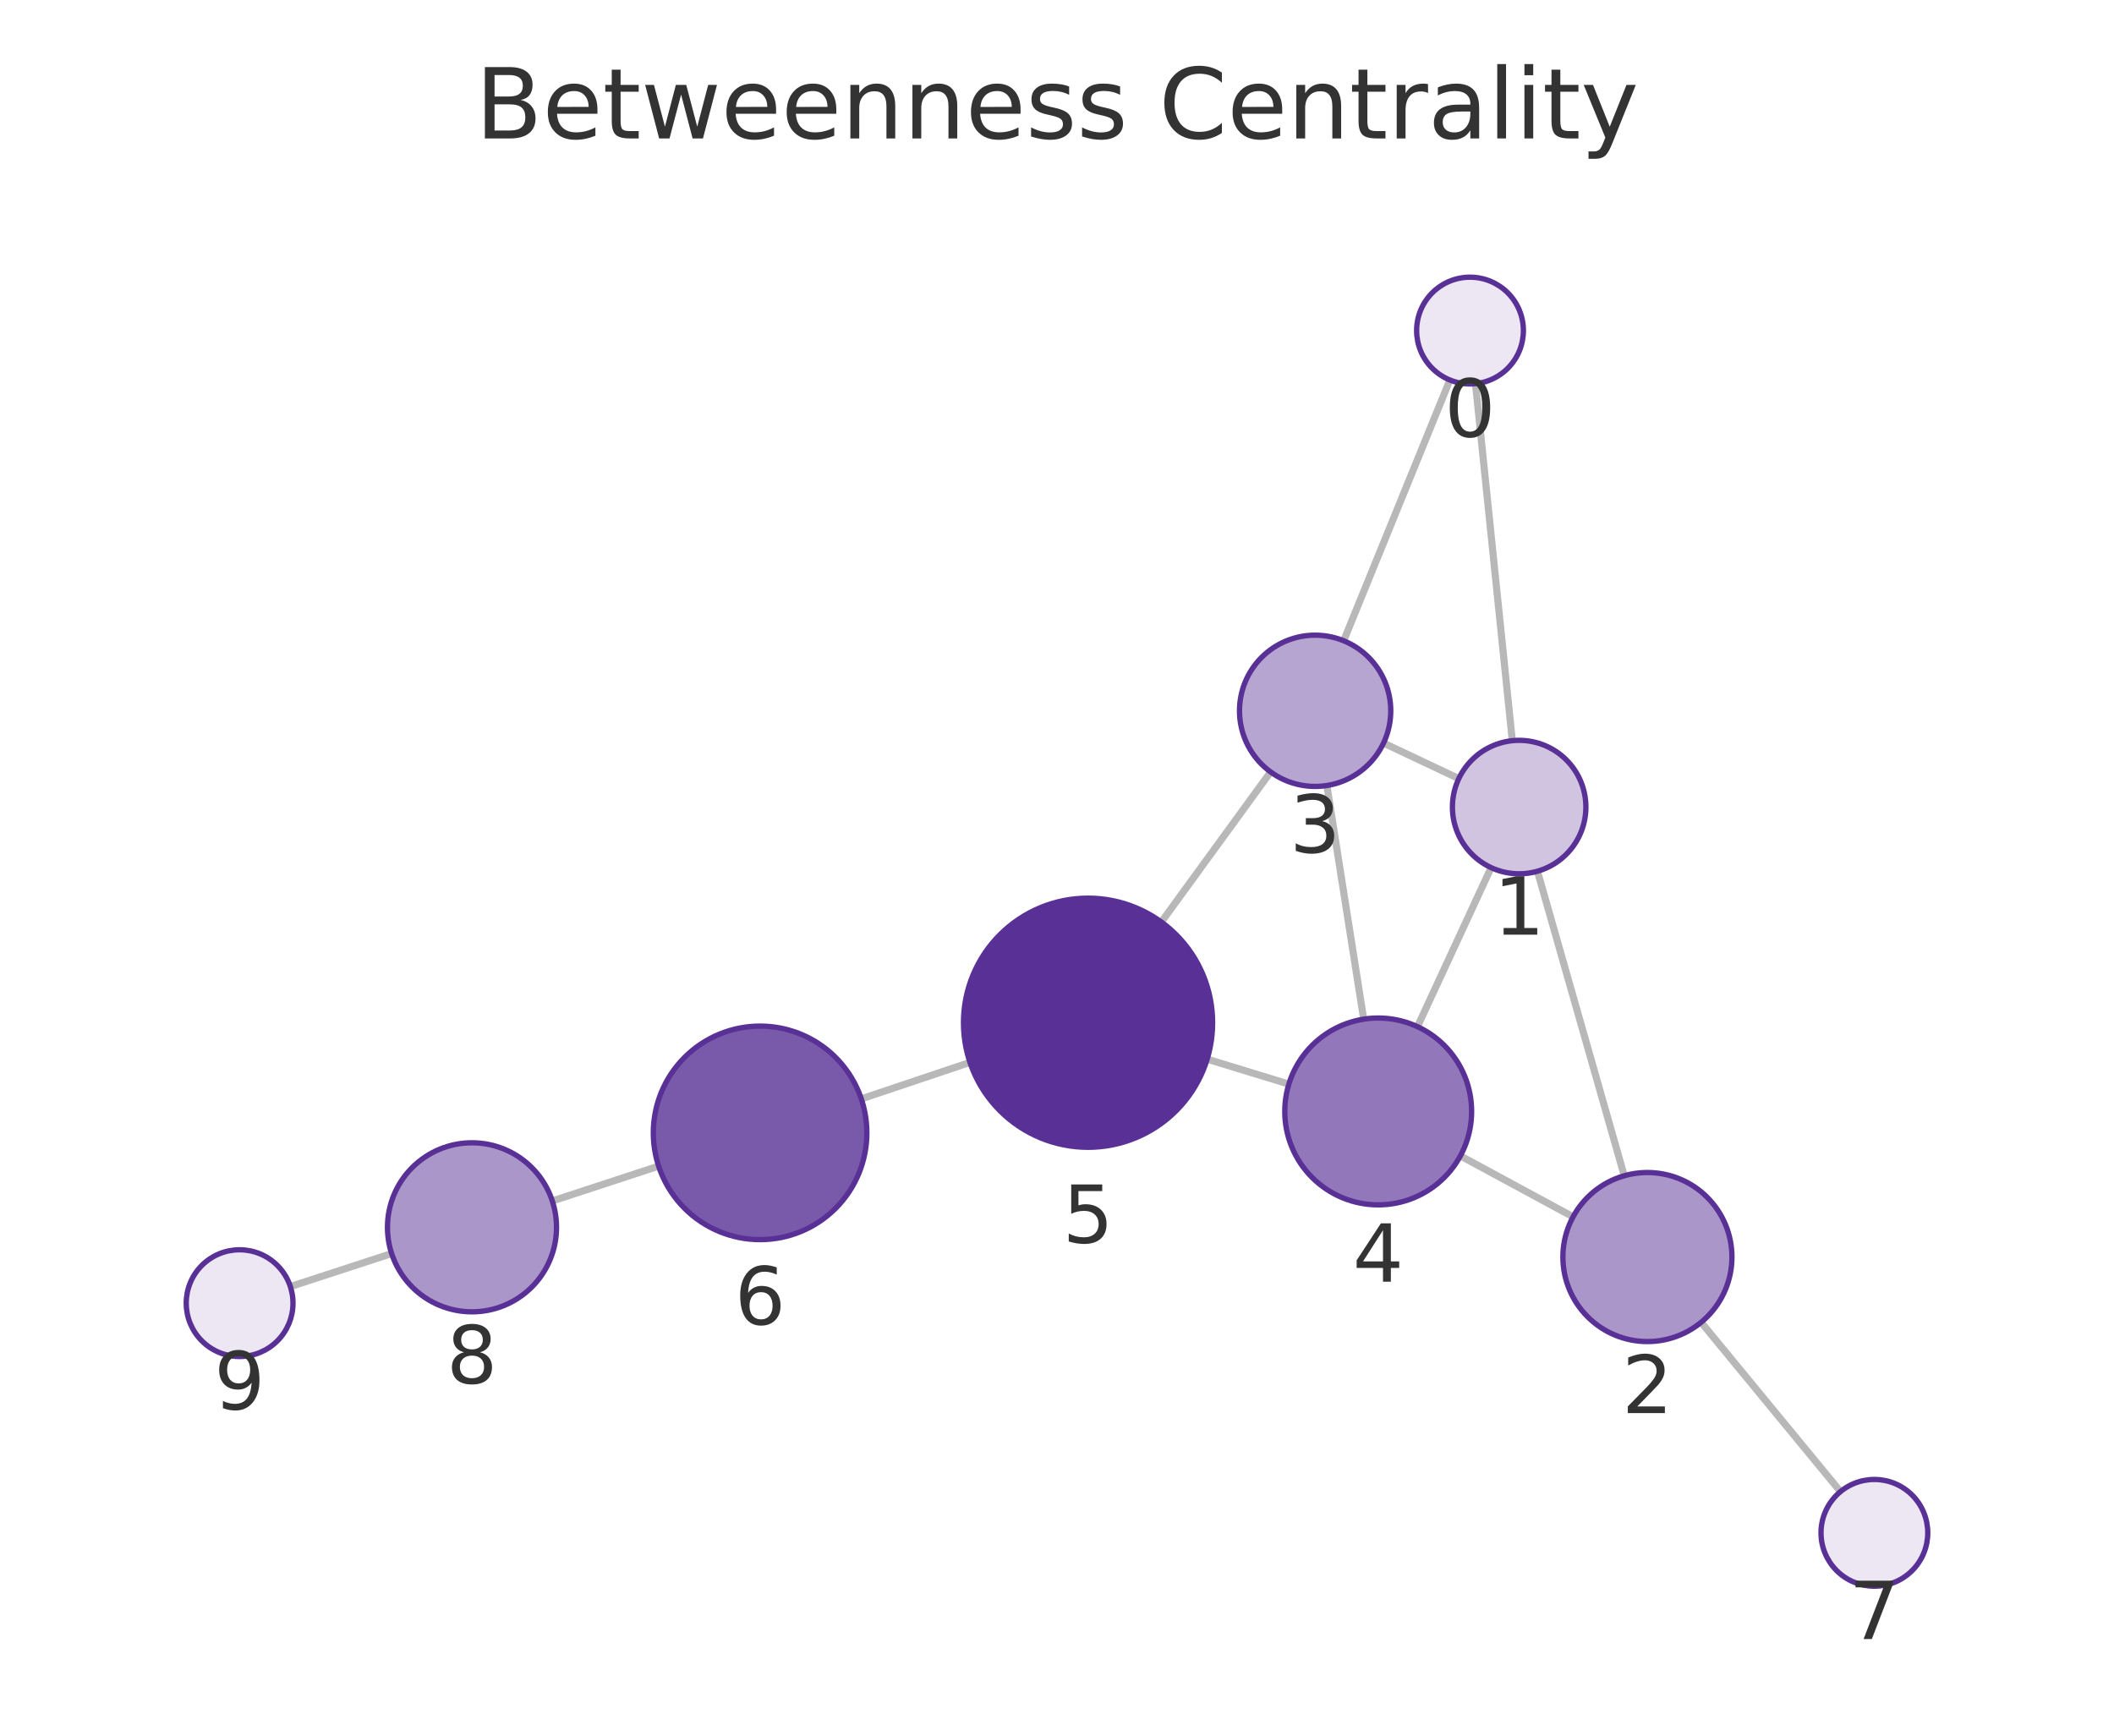
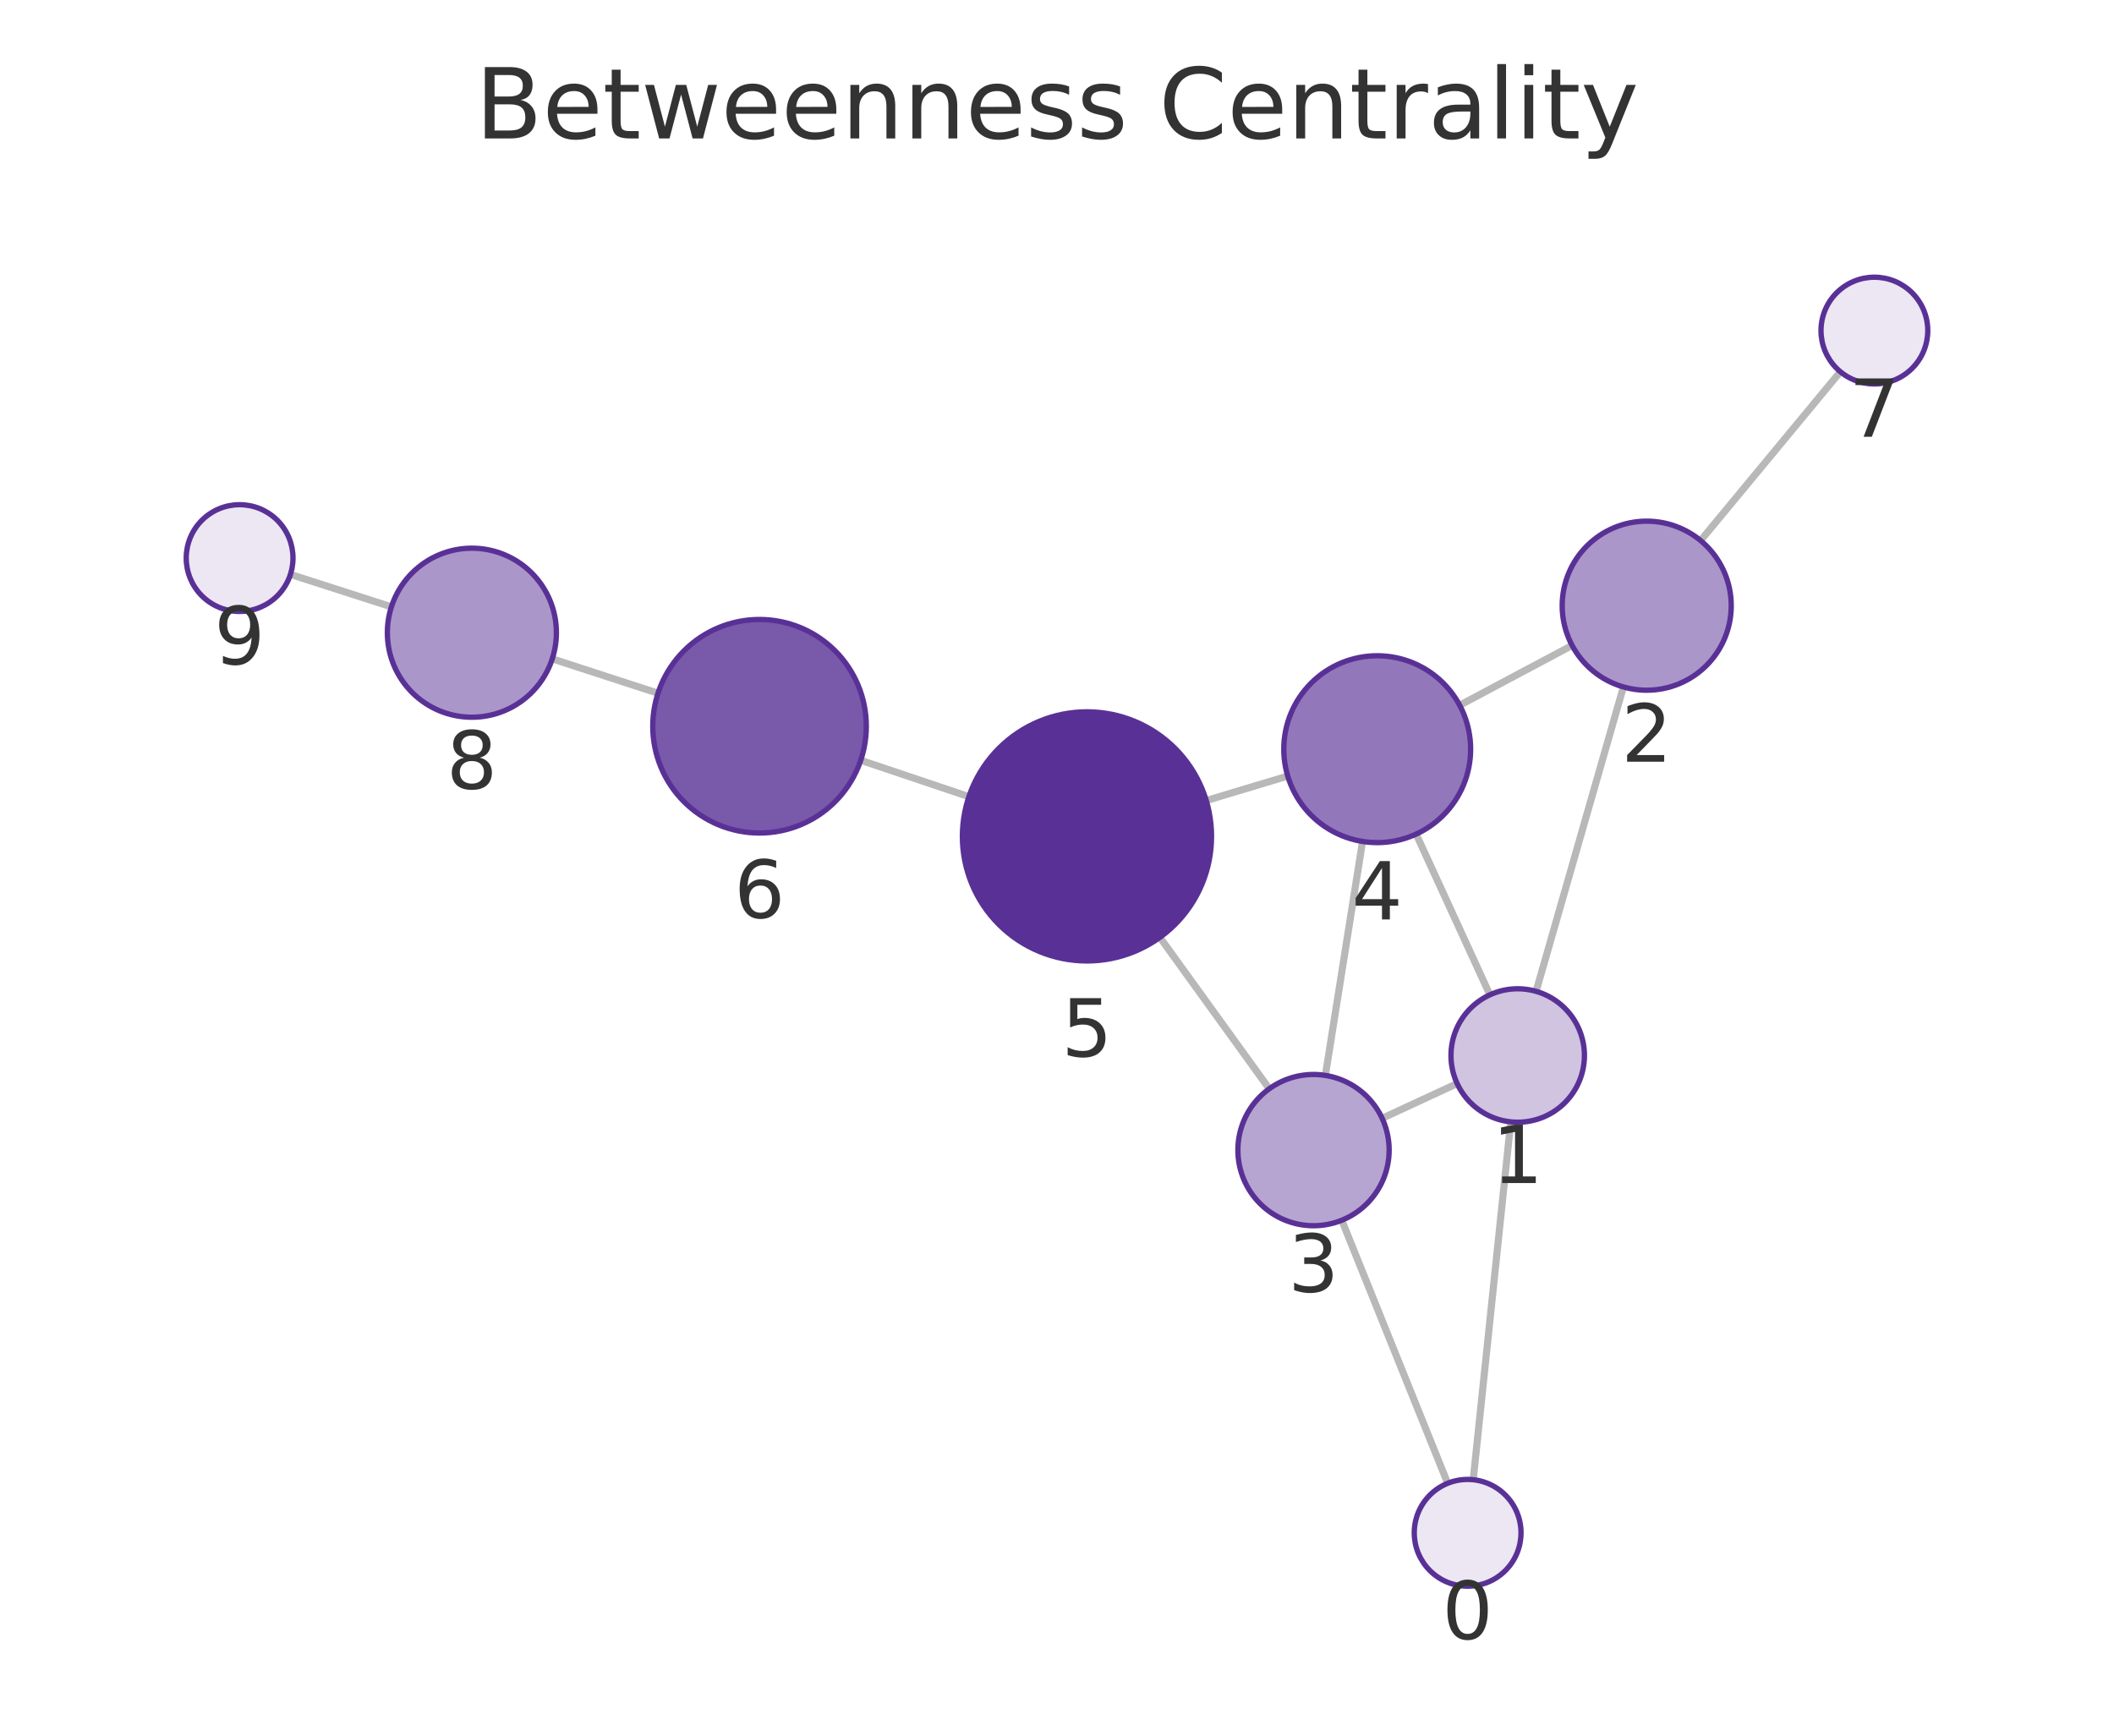
<svg xmlns="http://www.w3.org/2000/svg" xmlns:xlink="http://www.w3.org/1999/xlink" width="237.6pt" height="195.078pt" viewBox="0 0 237.6 195.078" version="1.1">
  <defs>
    <style type="text/css">*{stroke-linejoin: round; stroke-linecap: butt}</style>
  </defs>
  <g id="figure_1">
    <g id="patch_1">
      <path d="M 0 195.078  L 237.6 195.078  L 237.6 0  L 0 0  L 0 195.078  z " style="fill: none" />
    </g>
    <g id="axes_1">
      <g id="patch_2">
        <path d="M 7.2 187.878  L 230.4 187.878  L 230.4 21.558  L 7.2 21.558  L 7.2 187.878  z " style="fill: none" />
      </g>
      <g id="EdgeCollection_1">
-         <path d="M 165.836 43.122  L 169.974 83.25  " clip-path="url(#ped8f7ab0d4)" style="fill: #b8b8b8; stroke: #b8b8b8; stroke-width: 0.8" />
-         <path d="M 162.957 42.71  L 151.019 72.018  " clip-path="url(#ped8f7ab0d4)" style="fill: #b8b8b8; stroke: #b8b8b8; stroke-width: 0.8" />
-         <path d="M 172.799 97.923  L 182.555 132.148  " clip-path="url(#ped8f7ab0d4)" style="fill: #b8b8b8; stroke: #b8b8b8; stroke-width: 0.8" />
-         <path d="M 163.96 87.51  L 155.499 83.517  " clip-path="url(#ped8f7ab0d4)" style="fill: #b8b8b8; stroke: #b8b8b8; stroke-width: 0.8" />
-         <path d="M 167.591 97.516  L 159.314 115.392  " clip-path="url(#ped8f7ab0d4)" style="fill: #b8b8b8; stroke: #b8b8b8; stroke-width: 0.8" />
-         <path d="M 176.803 136.765  L 164.137 129.915  " clip-path="url(#ped8f7ab0d4)" style="fill: #b8b8b8; stroke: #b8b8b8; stroke-width: 0.8" />
-         <path d="M 191.196 148.62  L 206.857 167.65  " clip-path="url(#ped8f7ab0d4)" style="fill: #b8b8b8; stroke: #b8b8b8; stroke-width: 0.8" />
-         <path d="M 149.134 88.287  L 153.269 114.548  " clip-path="url(#ped8f7ab0d4)" style="fill: #b8b8b8; stroke: #b8b8b8; stroke-width: 0.8" />
-         <path d="M 142.809 86.762  L 130.53 103.63  " clip-path="url(#ped8f7ab0d4)" style="fill: #b8b8b8; stroke: #b8b8b8; stroke-width: 0.8" />
-         <path d="M 144.86 121.85  L 135.678 119.042  " clip-path="url(#ped8f7ab0d4)" style="fill: #b8b8b8; stroke: #b8b8b8; stroke-width: 0.8" />
-         <path d="M 109.019 119.406  L 96.805 123.508  " clip-path="url(#ped8f7ab0d4)" style="fill: #b8b8b8; stroke: #b8b8b8; stroke-width: 0.8" />
-         <path d="M 74.026 131.066  L 62.076 134.984  " clip-path="url(#ped8f7ab0d4)" style="fill: #b8b8b8; stroke: #b8b8b8; stroke-width: 0.8" />
-         <path d="M 44.018 140.891  L 32.634 144.606  " clip-path="url(#ped8f7ab0d4)" style="fill: #b8b8b8; stroke: #b8b8b8; stroke-width: 0.8" />
+         <path d="M 165.579 166.313  L 169.797 126.091  " clip-path="url(#pd5d2efcdfc)" style="fill: #b8b8b8; stroke: #b8b8b8; stroke-width: 0.8" />
+         <path d="M 162.711 166.715  L 150.806 137.15  " clip-path="url(#pd5d2efcdfc)" style="fill: #b8b8b8; stroke: #b8b8b8; stroke-width: 0.8" />
+         <path d="M 172.647 111.423  L 182.461 77.207  " clip-path="url(#pd5d2efcdfc)" style="fill: #b8b8b8; stroke: #b8b8b8; stroke-width: 0.8" />
+         <path d="M 163.775 121.785  L 155.343 125.692  " clip-path="url(#pd5d2efcdfc)" style="fill: #b8b8b8; stroke: #b8b8b8; stroke-width: 0.8" />
+         <path d="M 167.453 111.815  L 159.166 93.748  " clip-path="url(#pd5d2efcdfc)" style="fill: #b8b8b8; stroke: #b8b8b8; stroke-width: 0.8" />
+         <path d="M 176.695 72.54  L 164.057 79.269  " clip-path="url(#pd5d2efcdfc)" style="fill: #b8b8b8; stroke: #b8b8b8; stroke-width: 0.8" />
+         <path d="M 191.137 60.757  L 206.844 41.779  " clip-path="url(#pd5d2efcdfc)" style="fill: #b8b8b8; stroke: #b8b8b8; stroke-width: 0.8" />
+         <path d="M 148.964 120.87  L 153.142 94.574  " clip-path="url(#pd5d2efcdfc)" style="fill: #b8b8b8; stroke: #b8b8b8; stroke-width: 0.8" />
+         <path d="M 142.654 122.374  L 130.364 105.355  " clip-path="url(#pd5d2efcdfc)" style="fill: #b8b8b8; stroke: #b8b8b8; stroke-width: 0.8" />
+         <path d="M 144.733 87.225  L 135.575 89.977  " clip-path="url(#pd5d2efcdfc)" style="fill: #b8b8b8; stroke: #b8b8b8; stroke-width: 0.8" />
+         <path d="M 108.898 89.542  L 96.741 85.452  " clip-path="url(#pd5d2efcdfc)" style="fill: #b8b8b8; stroke: #b8b8b8; stroke-width: 0.8" />
+         <path d="M 73.955 77.915  L 62.071 74.051  " clip-path="url(#pd5d2efcdfc)" style="fill: #b8b8b8; stroke: #b8b8b8; stroke-width: 0.8" />
+         <path d="M 43.992 68.207  L 32.643 64.559  " clip-path="url(#pd5d2efcdfc)" style="fill: #b8b8b8; stroke: #b8b8b8; stroke-width: 0.8" />
      </g>
      <g id="VertexCollection_1">
-         <path d="M 165.22 43.153  C 166.811 43.153 168.338 42.521 169.463 41.396  C 170.588 40.271 171.22 38.745 171.22 37.153  C 171.22 35.562 170.588 34.036 169.463 32.911  C 168.338 31.786 166.811 31.153 165.22 31.153  C 163.629 31.153 162.103 31.786 160.977 32.911  C 159.852 34.036 159.22 35.562 159.22 37.153  C 159.22 38.745 159.852 40.271 160.977 41.396  C 162.103 42.521 163.629 43.153 165.22 43.153  z " clip-path="url(#ped8f7ab0d4)" style="fill: #ece7f3; stroke: #593196; stroke-width: 0.6" />
-         <path d="M 170.743 98.21  C 172.732 98.21 174.64 97.42 176.046 96.013  C 177.453 94.607 178.243 92.699 178.243 90.71  C 178.243 88.721 177.453 86.813 176.046 85.407  C 174.64 84 172.732 83.21 170.743 83.21  C 168.754 83.21 166.846 84 165.44 85.407  C 164.033 86.813 163.243 88.721 163.243 90.71  C 163.243 92.699 164.033 94.607 165.44 96.013  C 166.846 97.42 168.754 98.21 170.743 98.21  z " clip-path="url(#ped8f7ab0d4)" style="fill: #d0c4e1; stroke: #593196; stroke-width: 0.6" />
-         <path d="M 185.159 150.785  C 187.679 150.785 190.095 149.784 191.877 148.002  C 193.658 146.221 194.659 143.804 194.659 141.285  C 194.659 138.765 193.658 136.349 191.877 134.567  C 190.095 132.785 187.679 131.785 185.159 131.785  C 182.64 131.785 180.223 132.785 178.442 134.567  C 176.66 136.349 175.659 138.765 175.659 141.285  C 175.659 143.804 176.66 146.221 178.442 148.002  C 180.223 149.784 182.64 150.785 185.159 150.785  z " clip-path="url(#ped8f7ab0d4)" style="fill: #ab96ca; stroke: #593196; stroke-width: 0.6" />
-         <path d="M 147.812 88.39  C 150.066 88.39 152.229 87.495 153.823 85.901  C 155.417 84.307 156.312 82.145 156.312 79.89  C 156.312 77.636 155.417 75.474 153.823 73.88  C 152.229 72.286 150.066 71.39 147.812 71.39  C 145.558 71.39 143.396 72.286 141.802 73.88  C 140.208 75.474 139.312 77.636 139.312 79.89  C 139.312 82.145 140.208 84.307 141.802 85.901  C 143.396 87.495 145.558 88.39 147.812 88.39  z " clip-path="url(#ped8f7ab0d4)" style="fill: #b7a5d1; stroke: #593196; stroke-width: 0.6" />
-         <path d="M 154.901 135.42  C 157.686 135.42 160.357 134.314 162.326 132.345  C 164.295 130.376 165.401 127.705 165.401 124.92  C 165.401 122.135 164.295 119.464 162.326 117.495  C 160.357 115.526 157.686 114.42 154.901 114.42  C 152.117 114.42 149.446 115.526 147.477 117.495  C 145.508 119.464 144.401 122.135 144.401 124.92  C 144.401 127.705 145.508 130.376 147.477 132.345  C 149.446 134.314 152.117 135.42 154.901 135.42  z " clip-path="url(#ped8f7ab0d4)" style="fill: #9278ba; stroke: #593196; stroke-width: 0.6" />
-         <path d="M 122.29 128.949  C 126.003 128.949 129.564 127.474 132.19 124.848  C 134.815 122.223 136.29 118.662 136.29 114.949  C 136.29 111.236 134.815 107.675 132.19 105.049  C 129.564 102.424 126.003 100.949 122.29 100.949  C 118.577 100.949 115.016 102.424 112.391 105.049  C 109.765 107.675 108.29 111.236 108.29 114.949  C 108.29 118.662 109.765 122.223 112.391 124.848  C 115.016 127.474 118.577 128.949 122.29 128.949  z " clip-path="url(#ped8f7ab0d4)" style="fill: #593196; stroke: #593196; stroke-width: 0.6" />
-         <path d="M 85.429 139.328  C 88.612 139.328 91.664 138.064 93.915 135.814  C 96.165 133.563 97.429 130.511 97.429 127.328  C 97.429 124.146 96.165 121.094 93.915 118.843  C 91.664 116.593 88.612 115.328 85.429 115.328  C 82.247 115.328 79.194 116.593 76.944 118.843  C 74.694 121.094 73.429 124.146 73.429 127.328  C 73.429 130.511 74.694 133.563 76.944 135.814  C 79.194 138.064 82.247 139.328 85.429 139.328  z " clip-path="url(#ped8f7ab0d4)" style="fill: #7959aa; stroke: #593196; stroke-width: 0.6" />
-         <path d="M 210.669 178.283  C 212.261 178.283 213.787 177.651 214.912 176.526  C 216.037 175.401 216.669 173.874 216.669 172.283  C 216.669 170.692 216.037 169.166 214.912 168.04  C 213.787 166.915 212.261 166.283 210.669 166.283  C 209.078 166.283 207.552 166.915 206.427 168.04  C 205.302 169.166 204.669 170.692 204.669 172.283  C 204.669 173.874 205.302 175.401 206.427 176.526  C 207.552 177.651 209.078 178.283 210.669 178.283  z " clip-path="url(#ped8f7ab0d4)" style="fill: #ece7f3; stroke: #593196; stroke-width: 0.6" />
-         <path d="M 53.049 147.443  C 55.568 147.443 57.985 146.442 59.766 144.661  C 61.548 142.879 62.549 140.462 62.549 137.943  C 62.549 135.424 61.548 133.007 59.766 131.225  C 57.985 129.444 55.568 128.443 53.049 128.443  C 50.529 128.443 48.113 129.444 46.331 131.225  C 44.55 133.007 43.549 135.424 43.549 137.943  C 43.549 140.462 44.55 142.879 46.331 144.661  C 48.113 146.442 50.529 147.443 53.049 147.443  z " clip-path="url(#ped8f7ab0d4)" style="fill: #ab96ca; stroke: #593196; stroke-width: 0.6" />
-         <path d="M 26.931 152.468  C 28.522 152.468 30.048 151.835 31.173 150.71  C 32.298 149.585 32.931 148.059 32.931 146.468  C 32.931 144.876 32.298 143.35 31.173 142.225  C 30.048 141.1 28.522 140.468 26.931 140.468  C 25.339 140.468 23.813 141.1 22.688 142.225  C 21.563 143.35 20.931 144.876 20.931 146.468  C 20.931 148.059 21.563 149.585 22.688 150.71  C 23.813 151.835 25.339 152.468 26.931 152.468  z " clip-path="url(#ped8f7ab0d4)" style="fill: #ece7f3; stroke: #593196; stroke-width: 0.6" />
+         <path d="M 164.953 178.28  C 166.544 178.28 168.07 177.648 169.195 176.523  C 170.321 175.398 170.953 173.872 170.953 172.28  C 170.953 170.689 170.321 169.163 169.195 168.038  C 168.07 166.913 166.544 166.28 164.953 166.28  C 163.362 166.28 161.835 166.913 160.71 168.038  C 159.585 169.163 158.953 170.689 158.953 172.28  C 158.953 173.872 159.585 175.398 160.71 176.523  C 161.835 177.648 163.362 178.28 164.953 178.28  z " clip-path="url(#pd5d2efcdfc)" style="fill: #ece7f3; stroke: #593196; stroke-width: 0.6" />
+         <path d="M 170.58 126.132  C 172.569 126.132 174.476 125.342 175.883 123.935  C 177.289 122.529 178.08 120.621 178.08 118.632  C 178.08 116.643 177.289 114.735 175.883 113.329  C 174.476 111.922 172.569 111.132 170.58 111.132  C 168.591 111.132 166.683 111.922 165.276 113.329  C 163.87 114.735 163.08 116.643 163.08 118.632  C 163.08 120.621 163.87 122.529 165.276 123.935  C 166.683 125.342 168.591 126.132 170.58 126.132  z " clip-path="url(#pd5d2efcdfc)" style="fill: #d0c4e1; stroke: #593196; stroke-width: 0.6" />
+         <path d="M 185.08 77.576  C 187.6 77.576 190.016 76.575 191.798 74.793  C 193.579 73.012 194.58 70.595 194.58 68.076  C 194.58 65.556 193.579 63.14 191.798 61.358  C 190.016 59.577 187.6 58.576 185.08 58.576  C 182.561 58.576 180.144 59.577 178.363 61.358  C 176.581 63.14 175.58 65.556 175.58 68.076  C 175.58 70.595 176.581 73.012 178.363 74.793  C 180.144 76.575 182.561 77.576 185.08 77.576  z " clip-path="url(#pd5d2efcdfc)" style="fill: #ab96ca; stroke: #593196; stroke-width: 0.6" />
+         <path d="M 147.631 137.765  C 149.885 137.765 152.047 136.869 153.641 135.275  C 155.235 133.681 156.131 131.519 156.131 129.265  C 156.131 127.011 155.235 124.849 153.641 123.255  C 152.047 121.661 149.885 120.765 147.631 120.765  C 145.376 120.765 143.214 121.661 141.62 123.255  C 140.026 124.849 139.131 127.011 139.131 129.265  C 139.131 131.519 140.026 133.681 141.62 135.275  C 143.214 136.869 145.376 137.765 147.631 137.765  z " clip-path="url(#pd5d2efcdfc)" style="fill: #b7a5d1; stroke: #593196; stroke-width: 0.6" />
+         <path d="M 154.789 94.704  C 157.574 94.704 160.245 93.597 162.214 91.628  C 164.183 89.659 165.289 86.988 165.289 84.204  C 165.289 81.419 164.183 78.748 162.214 76.779  C 160.245 74.81 157.574 73.704 154.789 73.704  C 152.004 73.704 149.333 74.81 147.364 76.779  C 145.395 78.748 144.289 81.419 144.289 84.204  C 144.289 86.988 145.395 89.659 147.364 91.628  C 149.333 93.597 152.004 94.704 154.789 94.704  z " clip-path="url(#pd5d2efcdfc)" style="fill: #9278ba; stroke: #593196; stroke-width: 0.6" />
+         <path d="M 122.167 108.006  C 125.88 108.006 129.441 106.531 132.067 103.905  C 134.692 101.28 136.167 97.719 136.167 94.006  C 136.167 90.293 134.692 86.732 132.067 84.106  C 129.441 81.481 125.88 80.006 122.167 80.006  C 118.454 80.006 114.893 81.481 112.268 84.106  C 109.642 86.732 108.167 90.293 108.167 94.006  C 108.167 97.719 109.642 101.28 112.268 103.905  C 114.893 106.531 118.454 108.006 122.167 108.006  z " clip-path="url(#pd5d2efcdfc)" style="fill: #593196; stroke: #593196; stroke-width: 0.6" />
+         <path d="M 85.367 93.626  C 88.549 93.626 91.602 92.361 93.852 90.111  C 96.103 87.861 97.367 84.808 97.367 81.626  C 97.367 78.443 96.103 75.391 93.852 73.141  C 91.602 70.89 88.549 69.626 85.367 69.626  C 82.185 69.626 79.132 70.89 76.882 73.141  C 74.631 75.391 73.367 78.443 73.367 81.626  C 73.367 84.808 74.631 87.861 76.882 90.111  C 79.132 92.361 82.185 93.626 85.367 93.626  z " clip-path="url(#pd5d2efcdfc)" style="fill: #7959aa; stroke: #593196; stroke-width: 0.6" />
+         <path d="M 210.669 43.156  C 212.26 43.156 213.786 42.524 214.912 41.399  C 216.037 40.274 216.669 38.747 216.669 37.156  C 216.669 35.565 216.037 34.039 214.912 32.914  C 213.786 31.788 212.26 31.156 210.669 31.156  C 209.078 31.156 207.551 31.788 206.426 32.914  C 205.301 34.039 204.669 35.565 204.669 37.156  C 204.669 38.747 205.301 40.274 206.426 41.399  C 207.551 42.524 209.078 43.156 210.669 43.156  z " clip-path="url(#pd5d2efcdfc)" style="fill: #ece7f3; stroke: #593196; stroke-width: 0.6" />
+         <path d="M 53.036 80.613  C 55.556 80.613 57.972 79.613 59.754 77.831  C 61.535 76.049 62.536 73.633 62.536 71.113  C 62.536 68.594 61.535 66.177 59.754 64.396  C 57.972 62.614 55.556 61.613 53.036 61.613  C 50.517 61.613 48.1 62.614 46.319 64.396  C 44.537 66.177 43.536 68.594 43.536 71.113  C 43.536 73.633 44.537 76.049 46.319 77.831  C 48.1 79.613 50.517 80.613 53.036 80.613  z " clip-path="url(#pd5d2efcdfc)" style="fill: #ab96ca; stroke: #593196; stroke-width: 0.6" />
+         <path d="M 26.931 68.724  C 28.522 68.724 30.049 68.091 31.174 66.966  C 32.299 65.841 32.931 64.315 32.931 62.724  C 32.931 61.132 32.299 59.606 31.174 58.481  C 30.049 57.356 28.522 56.724 26.931 56.724  C 25.34 56.724 23.814 57.356 22.688 58.481  C 21.563 59.606 20.931 61.132 20.931 62.724  C 20.931 64.315 21.563 65.841 22.688 66.966  C 23.814 68.091 25.34 68.724 26.931 68.724  z " clip-path="url(#pd5d2efcdfc)" style="fill: #ece7f3; stroke: #593196; stroke-width: 0.6" />
      </g>
      <g id="text_1">
-         <g clip-path="url(#ped8f7ab0d4)">
-           <g style="fill: #333333" transform="translate(162.357 49.09132) scale(0.09 -0.09)">
+         <g clip-path="url(#pd5d2efcdfc)">
+           <g style="fill: #333333" transform="translate(162.0896 184.2182) scale(0.09 -0.09)">
            <defs>
              <path id="DejaVuSans-13" d="M 2034 4250  Q 1547 4250 1301 3770  Q 1056 3291 1056 2328  Q 1056 1369 1301 889  Q 1547 409 2034 409  Q 2525 409 2770 889  Q 3016 1369 3016 2328  Q 3016 3291 2770 3770  Q 2525 4250 2034 4250  z M 2034 4750  Q 2819 4750 3233 4129  Q 3647 3509 3647 2328  Q 3647 1150 3233 529  Q 2819 -91 2034 -91  Q 1250 -91 836 529  Q 422 1150 422 2328  Q 422 3509 836 4129  Q 1250 4750 2034 4750  z " transform="scale(0.015625)" />
            </defs>
            <use xlink:href="#DejaVuSans-13" />
          </g>
        </g>
      </g>
      <g id="text_2">
-         <g clip-path="url(#ped8f7ab0d4)">
-           <g style="fill: #333333" transform="translate(167.8798 105.0479) scale(0.09 -0.09)">
+         <g clip-path="url(#pd5d2efcdfc)">
+           <g style="fill: #333333" transform="translate(167.7164 132.9698) scale(0.09 -0.09)">
            <defs>
              <path id="DejaVuSans-14" d="M 794 531  L 1825 531  L 1825 4091  L 703 3866  L 703 4441  L 1819 4666  L 2450 4666  L 2450 531  L 3481 531  L 3481 0  L 794 0  L 794 531  z " transform="scale(0.015625)" />
            </defs>
            <use xlink:href="#DejaVuSans-14" />
          </g>
        </g>
      </g>
      <g id="text_3">
-         <g clip-path="url(#ped8f7ab0d4)">
-           <g style="fill: #333333" transform="translate(182.2963 158.8224) scale(0.09 -0.09)">
+         <g clip-path="url(#pd5d2efcdfc)">
+           <g style="fill: #333333" transform="translate(182.2173 85.61351) scale(0.09 -0.09)">
            <defs>
              <path id="DejaVuSans-15" d="M 1228 531  L 3431 531  L 3431 0  L 469 0  L 469 531  Q 828 903 1448 1529  Q 2069 2156 2228 2338  Q 2531 2678 2651 2914  Q 2772 3150 2772 3378  Q 2772 3750 2511 3984  Q 2250 4219 1831 4219  Q 1534 4219 1204 4116  Q 875 4013 500 3803  L 500 4441  Q 881 4594 1212 4672  Q 1544 4750 1819 4750  Q 2544 4750 2975 4387  Q 3406 4025 3406 3419  Q 3406 3131 3298 2873  Q 3191 2616 2906 2266  Q 2828 2175 2409 1742  Q 1991 1309 1228 531  z " transform="scale(0.015625)" />
            </defs>
            <use xlink:href="#DejaVuSans-15" />
          </g>
        </g>
      </g>
      <g id="text_4">
-         <g clip-path="url(#ped8f7ab0d4)">
-           <g style="fill: #333333" transform="translate(144.949 95.82817) scale(0.09 -0.09)">
+         <g clip-path="url(#pd5d2efcdfc)">
+           <g style="fill: #333333" transform="translate(144.7674 145.203) scale(0.09 -0.09)">
            <defs>
              <path id="DejaVuSans-16" d="M 2597 2516  Q 3050 2419 3304 2112  Q 3559 1806 3559 1356  Q 3559 666 3084 287  Q 2609 -91 1734 -91  Q 1441 -91 1130 -33  Q 819 25 488 141  L 488 750  Q 750 597 1062 519  Q 1375 441 1716 441  Q 2309 441 2620 675  Q 2931 909 2931 1356  Q 2931 1769 2642 2001  Q 2353 2234 1838 2234  L 1294 2234  L 1294 2753  L 1863 2753  Q 2328 2753 2575 2939  Q 2822 3125 2822 3475  Q 2822 3834 2567 4026  Q 2313 4219 1838 4219  Q 1578 4219 1281 4162  Q 984 4106 628 3988  L 628 4550  Q 988 4650 1302 4700  Q 1616 4750 1894 4750  Q 2613 4750 3031 4423  Q 3450 4097 3450 3541  Q 3450 3153 3228 2886  Q 3006 2619 2597 2516  z " transform="scale(0.015625)" />
            </defs>
            <use xlink:href="#DejaVuSans-16" />
          </g>
        </g>
      </g>
      <g id="text_5">
-         <g clip-path="url(#ped8f7ab0d4)">
-           <g style="fill: #333333" transform="translate(152.0384 144.0578) scale(0.09 -0.09)">
+         <g clip-path="url(#pd5d2efcdfc)">
+           <g style="fill: #333333" transform="translate(151.9258 103.3416) scale(0.09 -0.09)">
            <defs>
              <path id="DejaVuSans-17" d="M 2419 4116  L 825 1625  L 2419 1625  L 2419 4116  z M 2253 4666  L 3047 4666  L 3047 1625  L 3713 1625  L 3713 1100  L 3047 1100  L 3047 0  L 2419 0  L 2419 1100  L 313 1100  L 313 1709  L 2253 4666  z " transform="scale(0.015625)" />
            </defs>
            <use xlink:href="#DejaVuSans-17" />
          </g>
        </g>
      </g>
      <g id="text_6">
-         <g clip-path="url(#ped8f7ab0d4)">
-           <g style="fill: #333333" transform="translate(119.4269 139.6866) scale(0.09 -0.09)">
+         <g clip-path="url(#pd5d2efcdfc)">
+           <g style="fill: #333333" transform="translate(119.3041 118.7436) scale(0.09 -0.09)">
            <defs>
              <path id="DejaVuSans-18" d="M 691 4666  L 3169 4666  L 3169 4134  L 1269 4134  L 1269 2991  Q 1406 3038 1543 3061  Q 1681 3084 1819 3084  Q 2600 3084 3056 2656  Q 3513 2228 3513 1497  Q 3513 744 3044 326  Q 2575 -91 1722 -91  Q 1428 -91 1123 -41  Q 819 9 494 109  L 494 744  Q 775 591 1075 516  Q 1375 441 1709 441  Q 2250 441 2565 725  Q 2881 1009 2881 1497  Q 2881 1984 2565 2268  Q 2250 2553 1709 2553  Q 1456 2553 1204 2497  Q 953 2441 691 2322  L 691 4666  z " transform="scale(0.015625)" />
            </defs>
            <use xlink:href="#DejaVuSans-18" />
          </g>
        </g>
      </g>
      <g id="text_7">
-         <g clip-path="url(#ped8f7ab0d4)">
-           <g style="fill: #333333" transform="translate(82.56628 148.8664) scale(0.09 -0.09)">
+         <g clip-path="url(#pd5d2efcdfc)">
+           <g style="fill: #333333" transform="translate(82.50387 103.1637) scale(0.09 -0.09)">
            <defs>
              <path id="DejaVuSans-19" d="M 2113 2584  Q 1688 2584 1439 2293  Q 1191 2003 1191 1497  Q 1191 994 1439 701  Q 1688 409 2113 409  Q 2538 409 2786 701  Q 3034 994 3034 1497  Q 3034 2003 2786 2293  Q 2538 2584 2113 2584  z M 3366 4563  L 3366 3988  Q 3128 4100 2886 4159  Q 2644 4219 2406 4219  Q 1781 4219 1451 3797  Q 1122 3375 1075 2522  Q 1259 2794 1537 2939  Q 1816 3084 2150 3084  Q 2853 3084 3261 2657  Q 3669 2231 3669 1497  Q 3669 778 3244 343  Q 2819 -91 2113 -91  Q 1303 -91 875 529  Q 447 1150 447 2328  Q 447 3434 972 4092  Q 1497 4750 2381 4750  Q 2619 4750 2861 4703  Q 3103 4656 3366 4563  z " transform="scale(0.015625)" />
            </defs>
            <use xlink:href="#DejaVuSans-19" />
          </g>
        </g>
      </g>
      <g id="text_8">
-         <g clip-path="url(#ped8f7ab0d4)">
-           <g style="fill: #333333" transform="translate(207.8064 184.221) scale(0.09 -0.09)">
+         <g clip-path="url(#pd5d2efcdfc)">
+           <g style="fill: #333333" transform="translate(207.8058 49.09412) scale(0.09 -0.09)">
            <defs>
              <path id="DejaVuSans-1a" d="M 525 4666  L 3525 4666  L 3525 4397  L 1831 0  L 1172 0  L 2766 4134  L 525 4134  L 525 4666  z " transform="scale(0.015625)" />
            </defs>
            <use xlink:href="#DejaVuSans-1a" />
          </g>
        </g>
      </g>
      <g id="text_9">
-         <g clip-path="url(#ped8f7ab0d4)">
-           <g style="fill: #333333" transform="translate(50.18552 155.4809) scale(0.09 -0.09)">
+         <g clip-path="url(#pd5d2efcdfc)">
+           <g style="fill: #333333" transform="translate(50.17333 88.65138) scale(0.09 -0.09)">
            <defs>
              <path id="DejaVuSans-1b" d="M 2034 2216  Q 1584 2216 1326 1975  Q 1069 1734 1069 1313  Q 1069 891 1326 650  Q 1584 409 2034 409  Q 2484 409 2743 651  Q 3003 894 3003 1313  Q 3003 1734 2745 1975  Q 2488 2216 2034 2216  z M 1403 2484  Q 997 2584 770 2862  Q 544 3141 544 3541  Q 544 4100 942 4425  Q 1341 4750 2034 4750  Q 2731 4750 3128 4425  Q 3525 4100 3525 3541  Q 3525 3141 3298 2862  Q 3072 2584 2669 2484  Q 3125 2378 3379 2068  Q 3634 1759 3634 1313  Q 3634 634 3220 271  Q 2806 -91 2034 -91  Q 1263 -91 848 271  Q 434 634 434 1313  Q 434 1759 690 2068  Q 947 2378 1403 2484  z M 1172 3481  Q 1172 3119 1398 2916  Q 1625 2713 2034 2713  Q 2441 2713 2670 2916  Q 2900 3119 2900 3481  Q 2900 3844 2670 4047  Q 2441 4250 2034 4250  Q 1625 4250 1398 4047  Q 1172 3844 1172 3481  z " transform="scale(0.015625)" />
            </defs>
            <use xlink:href="#DejaVuSans-1b" />
          </g>
        </g>
      </g>
      <g id="text_10">
-         <g clip-path="url(#ped8f7ab0d4)">
-           <g style="fill: #333333" transform="translate(24.06739 158.4055) scale(0.09 -0.09)">
+         <g clip-path="url(#pd5d2efcdfc)">
+           <g style="fill: #333333" transform="translate(24.06791 74.66147) scale(0.09 -0.09)">
            <defs>
              <path id="DejaVuSans-1c" d="M 703 97  L 703 672  Q 941 559 1184 500  Q 1428 441 1663 441  Q 2288 441 2617 861  Q 2947 1281 2994 2138  Q 2813 1869 2534 1725  Q 2256 1581 1919 1581  Q 1219 1581 811 2004  Q 403 2428 403 3163  Q 403 3881 828 4315  Q 1253 4750 1959 4750  Q 2769 4750 3195 4129  Q 3622 3509 3622 2328  Q 3622 1225 3098 567  Q 2575 -91 1691 -91  Q 1453 -91 1209 -44  Q 966 3 703 97  z M 1959 2075  Q 2384 2075 2632 2365  Q 2881 2656 2881 3163  Q 2881 3666 2632 3958  Q 2384 4250 1959 4250  Q 1534 4250 1286 3958  Q 1038 3666 1038 3163  Q 1038 2656 1286 2365  Q 1534 2075 1959 2075  z " transform="scale(0.015625)" />
            </defs>
            <use xlink:href="#DejaVuSans-1c" />
          </g>
        </g>
      </g>
      <g id="matplotlib.axis_1" />
      <g id="matplotlib.axis_2" />
      <g id="text_11">
        <g style="fill: #333333" transform="translate(53.42047 15.55828) scale(0.11 -0.11)">
          <defs>
            <path id="DejaVuSans-25" d="M 1259 2228  L 1259 519  L 2272 519  Q 2781 519 3026 730  Q 3272 941 3272 1375  Q 3272 1813 3026 2020  Q 2781 2228 2272 2228  L 1259 2228  z M 1259 4147  L 1259 2741  L 2194 2741  Q 2656 2741 2882 2914  Q 3109 3088 3109 3444  Q 3109 3797 2882 3972  Q 2656 4147 2194 4147  L 1259 4147  z M 628 4666  L 2241 4666  Q 2963 4666 3353 4366  Q 3744 4066 3744 3513  Q 3744 3084 3544 2831  Q 3344 2578 2956 2516  Q 3422 2416 3680 2098  Q 3938 1781 3938 1306  Q 3938 681 3513 340  Q 3088 0 2303 0  L 628 0  L 628 4666  z " transform="scale(0.015625)" />
            <path id="DejaVuSans-48" d="M 3597 1894  L 3597 1613  L 953 1613  Q 991 1019 1311 708  Q 1631 397 2203 397  Q 2534 397 2845 478  Q 3156 559 3463 722  L 3463 178  Q 3153 47 2828 -22  Q 2503 -91 2169 -91  Q 1331 -91 842 396  Q 353 884 353 1716  Q 353 2575 817 3079  Q 1281 3584 2069 3584  Q 2775 3584 3186 3129  Q 3597 2675 3597 1894  z M 3022 2063  Q 3016 2534 2758 2815  Q 2500 3097 2075 3097  Q 1594 3097 1305 2825  Q 1016 2553 972 2059  L 3022 2063  z " transform="scale(0.015625)" />
            <path id="DejaVuSans-57" d="M 1172 4494  L 1172 3500  L 2356 3500  L 2356 3053  L 1172 3053  L 1172 1153  Q 1172 725 1289 603  Q 1406 481 1766 481  L 2356 481  L 2356 0  L 1766 0  Q 1100 0 847 248  Q 594 497 594 1153  L 594 3053  L 172 3053  L 172 3500  L 594 3500  L 594 4494  L 1172 4494  z " transform="scale(0.015625)" />
            <path id="DejaVuSans-5a" d="M 269 3500  L 844 3500  L 1563 769  L 2278 3500  L 2956 3500  L 3675 769  L 4391 3500  L 4966 3500  L 4050 0  L 3372 0  L 2619 2869  L 1863 0  L 1184 0  L 269 3500  z " transform="scale(0.015625)" />
            <path id="DejaVuSans-51" d="M 3513 2113  L 3513 0  L 2938 0  L 2938 2094  Q 2938 2591 2744 2837  Q 2550 3084 2163 3084  Q 1697 3084 1428 2787  Q 1159 2491 1159 1978  L 1159 0  L 581 0  L 581 3500  L 1159 3500  L 1159 2956  Q 1366 3272 1645 3428  Q 1925 3584 2291 3584  Q 2894 3584 3203 3211  Q 3513 2838 3513 2113  z " transform="scale(0.015625)" />
            <path id="DejaVuSans-56" d="M 2834 3397  L 2834 2853  Q 2591 2978 2328 3040  Q 2066 3103 1784 3103  Q 1356 3103 1142 2972  Q 928 2841 928 2578  Q 928 2378 1081 2264  Q 1234 2150 1697 2047  L 1894 2003  Q 2506 1872 2764 1633  Q 3022 1394 3022 966  Q 3022 478 2636 193  Q 2250 -91 1575 -91  Q 1294 -91 989 -36  Q 684 19 347 128  L 347 722  Q 666 556 975 473  Q 1284 391 1588 391  Q 1994 391 2212 530  Q 2431 669 2431 922  Q 2431 1156 2273 1281  Q 2116 1406 1581 1522  L 1381 1569  Q 847 1681 609 1914  Q 372 2147 372 2553  Q 372 3047 722 3315  Q 1072 3584 1716 3584  Q 2034 3584 2315 3537  Q 2597 3491 2834 3397  z " transform="scale(0.015625)" />
            <path id="DejaVuSans-3" transform="scale(0.015625)" />
            <path id="DejaVuSans-26" d="M 4122 4306  L 4122 3641  Q 3803 3938 3442 4084  Q 3081 4231 2675 4231  Q 1875 4231 1450 3742  Q 1025 3253 1025 2328  Q 1025 1406 1450 917  Q 1875 428 2675 428  Q 3081 428 3442 575  Q 3803 722 4122 1019  L 4122 359  Q 3791 134 3420 21  Q 3050 -91 2638 -91  Q 1578 -91 968 557  Q 359 1206 359 2328  Q 359 3453 968 4101  Q 1578 4750 2638 4750  Q 3056 4750 3426 4639  Q 3797 4528 4122 4306  z " transform="scale(0.015625)" />
            <path id="DejaVuSans-55" d="M 2631 2963  Q 2534 3019 2420 3045  Q 2306 3072 2169 3072  Q 1681 3072 1420 2755  Q 1159 2438 1159 1844  L 1159 0  L 581 0  L 581 3500  L 1159 3500  L 1159 2956  Q 1341 3275 1631 3429  Q 1922 3584 2338 3584  Q 2397 3584 2469 3576  Q 2541 3569 2628 3553  L 2631 2963  z " transform="scale(0.015625)" />
            <path id="DejaVuSans-44" d="M 2194 1759  Q 1497 1759 1228 1600  Q 959 1441 959 1056  Q 959 750 1161 570  Q 1363 391 1709 391  Q 2188 391 2477 730  Q 2766 1069 2766 1631  L 2766 1759  L 2194 1759  z M 3341 1997  L 3341 0  L 2766 0  L 2766 531  Q 2569 213 2275 61  Q 1981 -91 1556 -91  Q 1019 -91 701 211  Q 384 513 384 1019  Q 384 1609 779 1909  Q 1175 2209 1959 2209  L 2766 2209  L 2766 2266  Q 2766 2663 2505 2880  Q 2244 3097 1772 3097  Q 1472 3097 1187 3025  Q 903 2953 641 2809  L 641 3341  Q 956 3463 1253 3523  Q 1550 3584 1831 3584  Q 2591 3584 2966 3190  Q 3341 2797 3341 1997  z " transform="scale(0.015625)" />
            <path id="DejaVuSans-4f" d="M 603 4863  L 1178 4863  L 1178 0  L 603 0  L 603 4863  z " transform="scale(0.015625)" />
            <path id="DejaVuSans-4c" d="M 603 3500  L 1178 3500  L 1178 0  L 603 0  L 603 3500  z M 603 4863  L 1178 4863  L 1178 4134  L 603 4134  L 603 4863  z " transform="scale(0.015625)" />
            <path id="DejaVuSans-5c" d="M 2059 -325  Q 1816 -950 1584 -1140  Q 1353 -1331 966 -1331  L 506 -1331  L 506 -850  L 844 -850  Q 1081 -850 1212 -737  Q 1344 -625 1503 -206  L 1606 56  L 191 3500  L 800 3500  L 1894 763  L 2988 3500  L 3597 3500  L 2059 -325  z " transform="scale(0.015625)" />
          </defs>
          <use xlink:href="#DejaVuSans-25" />
          <use xlink:href="#DejaVuSans-48" transform="translate(68.60938 0)" />
          <use xlink:href="#DejaVuSans-57" transform="translate(130.1406 0)" />
          <use xlink:href="#DejaVuSans-5a" transform="translate(169.3438 0)" />
          <use xlink:href="#DejaVuSans-48" transform="translate(251.125 0)" />
          <use xlink:href="#DejaVuSans-48" transform="translate(312.6562 0)" />
          <use xlink:href="#DejaVuSans-51" transform="translate(374.1875 0)" />
          <use xlink:href="#DejaVuSans-51" transform="translate(437.5625 0)" />
          <use xlink:href="#DejaVuSans-48" transform="translate(500.9375 0)" />
          <use xlink:href="#DejaVuSans-56" transform="translate(562.4688 0)" />
          <use xlink:href="#DejaVuSans-56" transform="translate(614.5625 0)" />
          <use xlink:href="#DejaVuSans-3" transform="translate(666.6562 0)" />
          <use xlink:href="#DejaVuSans-26" transform="translate(698.4375 0)" />
          <use xlink:href="#DejaVuSans-48" transform="translate(768.2656 0)" />
          <use xlink:href="#DejaVuSans-51" transform="translate(829.7969 0)" />
          <use xlink:href="#DejaVuSans-57" transform="translate(893.1719 0)" />
          <use xlink:href="#DejaVuSans-55" transform="translate(932.375 0)" />
          <use xlink:href="#DejaVuSans-44" transform="translate(973.4844 0)" />
          <use xlink:href="#DejaVuSans-4f" transform="translate(1034.766 0)" />
          <use xlink:href="#DejaVuSans-4c" transform="translate(1062.547 0)" />
          <use xlink:href="#DejaVuSans-57" transform="translate(1090.328 0)" />
          <use xlink:href="#DejaVuSans-5c" transform="translate(1129.531 0)" />
        </g>
      </g>
    </g>
  </g>
  <defs>
-     <clipPath id="ped8f7ab0d4">
+     <clipPath id="pd5d2efcdfc">
      <rect x="7.2" y="21.558" width="223.2" height="166.32" />
    </clipPath>
  </defs>
</svg>
